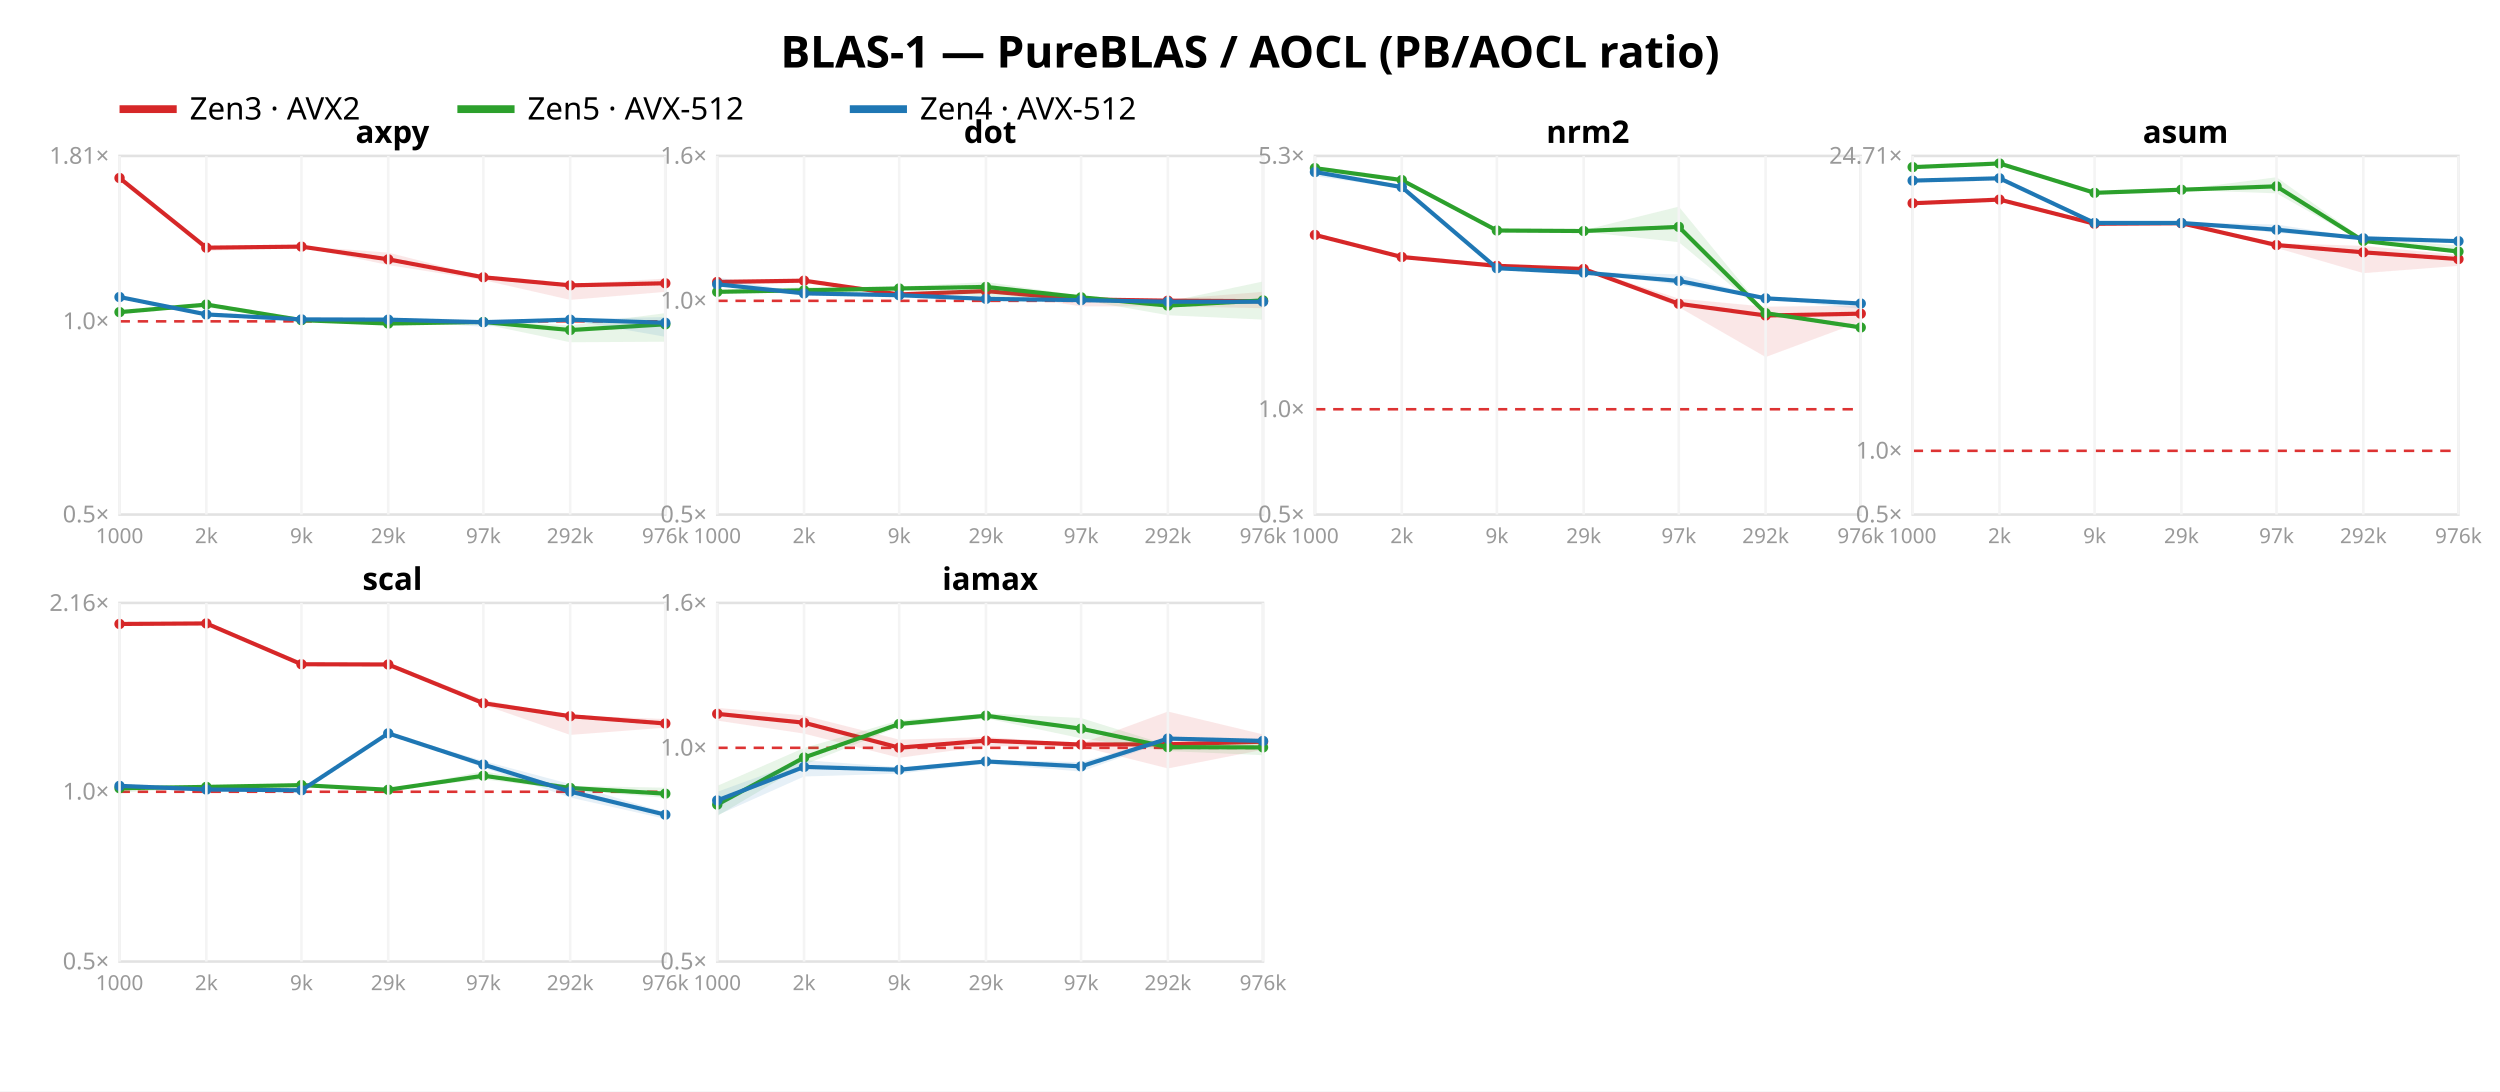
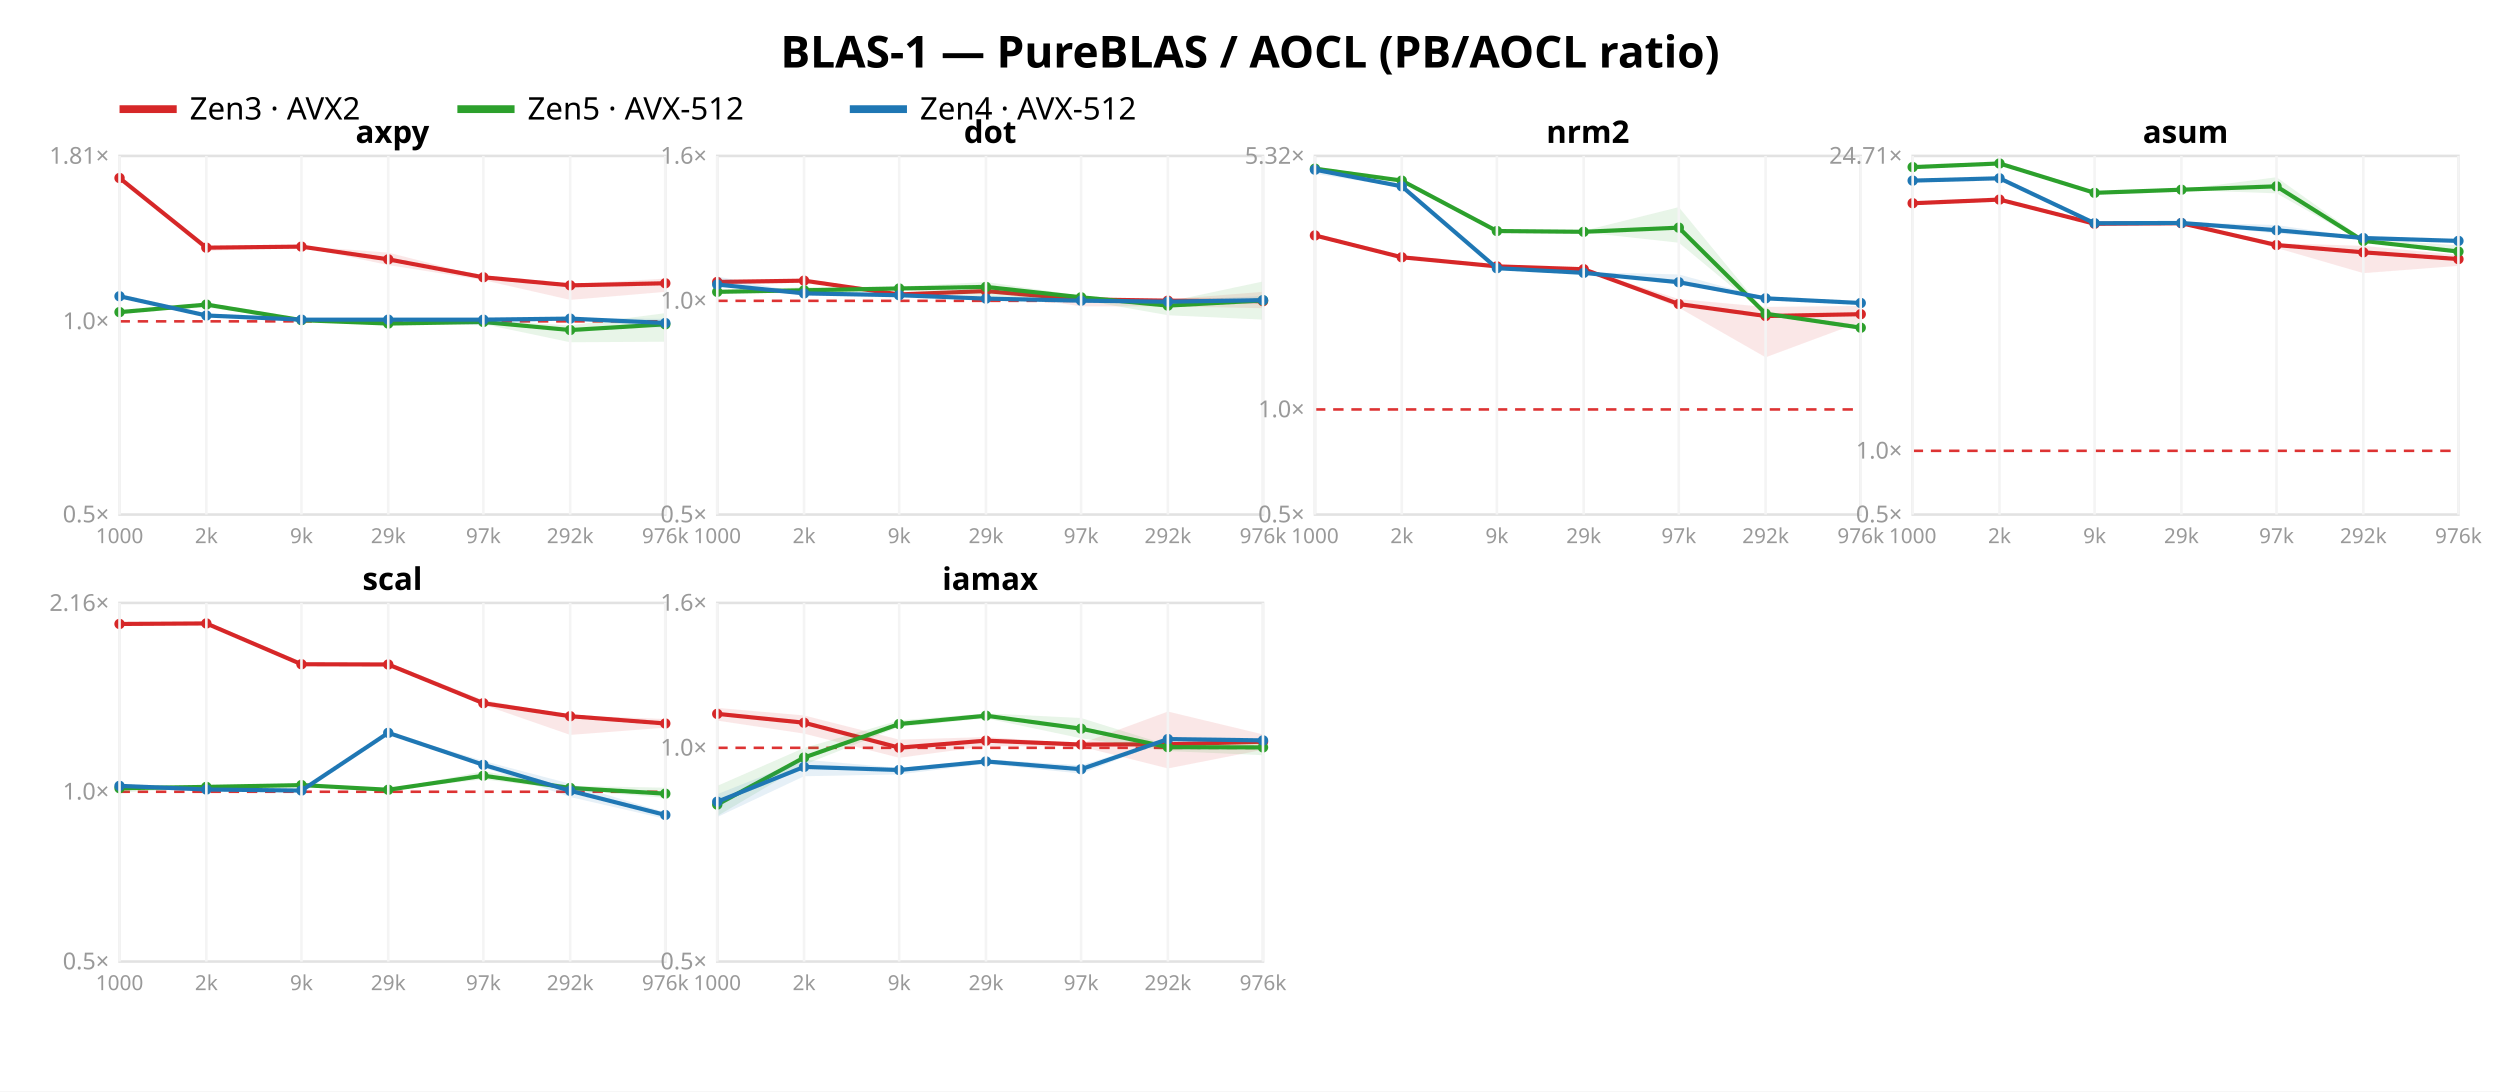
<svg xmlns="http://www.w3.org/2000/svg" width="962" height="420" font-family="sans-serif">
  <rect width="962" height="420" fill="white" />
  <text x="481.0" y="26" text-anchor="middle" font-size="17" font-weight="bold">BLAS-1 — PureBLAS / AOCL (PB/AOCL ratio)</text>
  <line x1="46" y1="42" x2="68" y2="42" stroke="#d62728" stroke-width="3" />
  <text x="73" y="46" font-size="12">Zen3 · AVX2</text>
  <line x1="176" y1="42" x2="198" y2="42" stroke="#2ca02c" stroke-width="3" />
  <text x="203" y="46" font-size="12">Zen5 · AVX-512</text>
  <line x1="327" y1="42" x2="349" y2="42" stroke="#1f77b4" stroke-width="3" />
  <text x="354" y="46" font-size="12">Zen4 · AVX-512</text>
  <rect x="46" y="60" width="210" height="138" fill="none" stroke="#e2e2e2" />
  <line x1="46" y1="123.654" x2="256" y2="123.654" stroke="#d33" stroke-dasharray="4 3" />
  <text x="42" y="201.0" text-anchor="end" font-size="9" fill="#999">0.5×</text>
  <text x="42" y="126.654" text-anchor="end" font-size="9" fill="#999">1.0×</text>
  <text x="42" y="63.015" text-anchor="end" font-size="9" fill="#999">1.81×</text>
  <polygon points="46.0,68.3 79.4,95.1 116.0,94.7 149.4,97.2 186.0,106.5 219.4,109.3 256.0,107.2 256.0,112.3 219.4,115.4 186.0,107.8 149.4,102.0 116.0,95.0 79.4,96.6 46.0,68.7" fill="#d62728" opacity="0.11" />
  <polyline points="46.0,68.5 79.4,95.3 116.0,94.9 149.4,99.8 186.0,106.7 219.4,109.8 256.0,109.0" fill="none" stroke="#d62728" stroke-width="1.6" />
  <circle cx="46.0" cy="68.5" r="2" fill="#d62728" />
  <circle cx="79.4" cy="95.3" r="2" fill="#d62728" />
  <circle cx="116.0" cy="94.9" r="2" fill="#d62728" />
  <circle cx="149.4" cy="99.8" r="2" fill="#d62728" />
  <circle cx="186.0" cy="106.7" r="2" fill="#d62728" />
  <circle cx="219.4" cy="109.8" r="2" fill="#d62728" />
  <circle cx="256.0" cy="109.0" r="2" fill="#d62728" />
  <polygon points="46.0,119.8 79.4,116.8 116.0,122.7 149.4,123.9 186.0,123.3 219.4,125.2 256.0,120.5 256.0,131.5 219.4,131.7 186.0,124.7 149.4,124.8 116.0,123.5 79.4,118.3 46.0,120.2" fill="#2ca02c" opacity="0.11" />
  <polyline points="46.0,120.1 79.4,117.2 116.0,123.2 149.4,124.5 186.0,123.9 219.4,127.0 256.0,124.8" fill="none" stroke="#2ca02c" stroke-width="1.6" />
  <circle cx="46.0" cy="120.1" r="2" fill="#2ca02c" />
  <circle cx="79.4" cy="117.2" r="2" fill="#2ca02c" />
  <circle cx="116.0" cy="123.2" r="2" fill="#2ca02c" />
  <circle cx="149.4" cy="124.5" r="2" fill="#2ca02c" />
  <circle cx="186.0" cy="123.9" r="2" fill="#2ca02c" />
  <circle cx="219.4" cy="127.0" r="2" fill="#2ca02c" />
  <circle cx="256.0" cy="124.8" r="2" fill="#2ca02c" />
-   <polygon points="46.0,114.1 79.4,120.9 116.0,122.8 149.4,122.4 186.0,122.9 219.4,122.7 256.0,122.0 256.0,129.6 219.4,123.2 186.0,125.8 149.4,123.2 116.0,123.0 79.4,121.1 46.0,114.4" fill="#1f77b4" opacity="0.11" />
-   <polyline points="46.0,114.3 79.4,121.0 116.0,122.9 149.4,123.0 186.0,124.0 219.4,123.0 256.0,124.2" fill="none" stroke="#1f77b4" stroke-width="1.6" />
-   <circle cx="46.0" cy="114.3" r="2" fill="#1f77b4" />
-   <circle cx="79.4" cy="121.0" r="2" fill="#1f77b4" />
-   <circle cx="116.0" cy="122.9" r="2" fill="#1f77b4" />
+   <polygon points="46.0,113.8 79.4,121.3 116.0,122.9 149.4,122.6 186.0,122.5 219.4,122.3 256.0,122.7 256.0,126.3 219.4,122.9 186.0,125.3 149.4,123.1 116.0,123.0 79.4,121.4 46.0,114.3" fill="#1f77b4" opacity="0.11" />
+   <polyline points="46.0,114.0 79.4,121.4 116.0,123.0 149.4,123.0 186.0,123.0 219.4,122.6 256.0,124.3" fill="none" stroke="#1f77b4" stroke-width="1.6" />
+   <circle cx="46.0" cy="114.0" r="2" fill="#1f77b4" />
+   <circle cx="79.4" cy="121.4" r="2" fill="#1f77b4" />
+   <circle cx="116.0" cy="123.0" r="2" fill="#1f77b4" />
  <circle cx="149.4" cy="123.0" r="2" fill="#1f77b4" />
-   <circle cx="186.0" cy="124.0" r="2" fill="#1f77b4" />
-   <circle cx="219.4" cy="123.0" r="2" fill="#1f77b4" />
-   <circle cx="256.0" cy="124.2" r="2" fill="#1f77b4" />
+   <circle cx="186.0" cy="123.0" r="2" fill="#1f77b4" />
+   <circle cx="219.4" cy="122.6" r="2" fill="#1f77b4" />
+   <circle cx="256.0" cy="124.3" r="2" fill="#1f77b4" />
  <text x="151.0" y="55" text-anchor="middle" font-size="12" font-weight="bold">axpy</text>
  <line x1="46.0" y1="60" x2="46.0" y2="198" stroke="#f4f4f4" />
  <text x="46.0" y="209" text-anchor="middle" font-size="8" fill="#999">1000</text>
  <line x1="79.4" y1="60" x2="79.4" y2="198" stroke="#f4f4f4" />
  <text x="79.4" y="209" text-anchor="middle" font-size="8" fill="#999">2k</text>
  <line x1="116.0" y1="60" x2="116.0" y2="198" stroke="#f4f4f4" />
  <text x="116.0" y="209" text-anchor="middle" font-size="8" fill="#999">9k</text>
  <line x1="149.4" y1="60" x2="149.4" y2="198" stroke="#f4f4f4" />
  <text x="149.4" y="209" text-anchor="middle" font-size="8" fill="#999">29k</text>
  <line x1="186.0" y1="60" x2="186.0" y2="198" stroke="#f4f4f4" />
  <text x="186.0" y="209" text-anchor="middle" font-size="8" fill="#999">97k</text>
  <line x1="219.4" y1="60" x2="219.4" y2="198" stroke="#f4f4f4" />
  <text x="219.4" y="209" text-anchor="middle" font-size="8" fill="#999">292k</text>
  <line x1="256.0" y1="60" x2="256.0" y2="198" stroke="#f4f4f4" />
  <text x="256.0" y="209" text-anchor="middle" font-size="8" fill="#999">976k</text>
  <rect x="276" y="60" width="210" height="138" fill="none" stroke="#e2e2e2" />
  <line x1="276" y1="115.763" x2="486" y2="115.763" stroke="#d33" stroke-dasharray="4 3" />
  <text x="272" y="201.0" text-anchor="end" font-size="9" fill="#999">0.5×</text>
  <text x="272" y="118.763" text-anchor="end" font-size="9" fill="#999">1.0×</text>
  <text x="272" y="63.0" text-anchor="end" font-size="9" fill="#999">1.6×</text>
  <polygon points="276.0,107.5 309.4,107.8 346.0,113.1 379.4,111.6 416.0,114.9 449.4,115.2 486.0,112.3 486.0,118.6 449.4,117.9 416.0,117.9 379.4,112.4 346.0,113.4 309.4,108.3 276.0,109.1" fill="#d62728" opacity="0.11" />
  <polyline points="276.0,108.5 309.4,108.0 346.0,113.3 379.4,112.0 416.0,115.2 449.4,115.7 486.0,115.9" fill="none" stroke="#d62728" stroke-width="1.6" />
  <circle cx="276.0" cy="108.5" r="2" fill="#d62728" />
  <circle cx="309.4" cy="108.0" r="2" fill="#d62728" />
  <circle cx="346.0" cy="113.3" r="2" fill="#d62728" />
  <circle cx="379.4" cy="112.0" r="2" fill="#d62728" />
  <circle cx="416.0" cy="115.2" r="2" fill="#d62728" />
  <circle cx="449.4" cy="115.7" r="2" fill="#d62728" />
  <circle cx="486.0" cy="115.9" r="2" fill="#d62728" />
  <polygon points="276.0,111.9 309.4,110.5 346.0,110.3 379.4,108.5 416.0,113.8 449.4,116.1 486.0,108.3 486.0,123.0 449.4,121.3 416.0,115.4 379.4,114.3 346.0,111.5 309.4,113.0 276.0,112.4" fill="#2ca02c" opacity="0.11" />
  <polyline points="276.0,112.3 309.4,111.7 346.0,111.0 379.4,110.4 416.0,114.4 449.4,117.6 486.0,115.6" fill="none" stroke="#2ca02c" stroke-width="1.6" />
  <circle cx="276.0" cy="112.3" r="2" fill="#2ca02c" />
  <circle cx="309.4" cy="111.7" r="2" fill="#2ca02c" />
  <circle cx="346.0" cy="111.0" r="2" fill="#2ca02c" />
  <circle cx="379.4" cy="110.4" r="2" fill="#2ca02c" />
  <circle cx="416.0" cy="114.4" r="2" fill="#2ca02c" />
  <circle cx="449.4" cy="117.6" r="2" fill="#2ca02c" />
  <circle cx="486.0" cy="115.6" r="2" fill="#2ca02c" />
-   <polygon points="276.0,106.7 309.4,112.8 346.0,113.5 379.4,114.6 416.0,115.2 449.4,115.9 486.0,115.4 486.0,116.9 449.4,116.4 416.0,116.0 379.4,115.0 346.0,113.7 309.4,113.0 276.0,109.8" fill="#1f77b4" opacity="0.11" />
-   <polyline points="276.0,109.4 309.4,112.9 346.0,113.6 379.4,115.0 416.0,115.5 449.4,116.1 486.0,116.1" fill="none" stroke="#1f77b4" stroke-width="1.6" />
-   <circle cx="276.0" cy="109.4" r="2" fill="#1f77b4" />
+   <polygon points="276.0,106.4 309.4,112.8 346.0,113.5 379.4,114.3 416.0,115.3 449.4,115.6 486.0,113.9 486.0,116.4 449.4,116.5 416.0,116.0 379.4,115.0 346.0,113.7 309.4,113.0 276.0,109.8" fill="#1f77b4" opacity="0.11" />
+   <polyline points="276.0,109.5 309.4,112.9 346.0,113.6 379.4,114.9 416.0,115.7 449.4,116.1 486.0,115.5" fill="none" stroke="#1f77b4" stroke-width="1.6" />
+   <circle cx="276.0" cy="109.5" r="2" fill="#1f77b4" />
  <circle cx="309.4" cy="112.9" r="2" fill="#1f77b4" />
  <circle cx="346.0" cy="113.6" r="2" fill="#1f77b4" />
-   <circle cx="379.4" cy="115.0" r="2" fill="#1f77b4" />
-   <circle cx="416.0" cy="115.5" r="2" fill="#1f77b4" />
+   <circle cx="379.4" cy="114.9" r="2" fill="#1f77b4" />
+   <circle cx="416.0" cy="115.7" r="2" fill="#1f77b4" />
  <circle cx="449.4" cy="116.1" r="2" fill="#1f77b4" />
-   <circle cx="486.0" cy="116.1" r="2" fill="#1f77b4" />
+   <circle cx="486.0" cy="115.5" r="2" fill="#1f77b4" />
  <text x="381.0" y="55" text-anchor="middle" font-size="12" font-weight="bold">dot</text>
  <line x1="276.0" y1="60" x2="276.0" y2="198" stroke="#f4f4f4" />
  <text x="276.0" y="209" text-anchor="middle" font-size="8" fill="#999">1000</text>
  <line x1="309.4" y1="60" x2="309.4" y2="198" stroke="#f4f4f4" />
  <text x="309.4" y="209" text-anchor="middle" font-size="8" fill="#999">2k</text>
  <line x1="346.0" y1="60" x2="346.0" y2="198" stroke="#f4f4f4" />
  <text x="346.0" y="209" text-anchor="middle" font-size="8" fill="#999">9k</text>
  <line x1="379.4" y1="60" x2="379.4" y2="198" stroke="#f4f4f4" />
  <text x="379.4" y="209" text-anchor="middle" font-size="8" fill="#999">29k</text>
  <line x1="416.0" y1="60" x2="416.0" y2="198" stroke="#f4f4f4" />
  <text x="416.0" y="209" text-anchor="middle" font-size="8" fill="#999">97k</text>
  <line x1="449.4" y1="60" x2="449.4" y2="198" stroke="#f4f4f4" />
  <text x="449.4" y="209" text-anchor="middle" font-size="8" fill="#999">292k</text>
  <line x1="486.0" y1="60" x2="486.0" y2="198" stroke="#f4f4f4" />
  <text x="486.0" y="209" text-anchor="middle" font-size="8" fill="#999">976k</text>
  <rect x="506" y="60" width="210" height="138" fill="none" stroke="#e2e2e2" />
-   <line x1="506" y1="157.483" x2="716" y2="157.483" stroke="#d33" stroke-dasharray="4 3" />
+   <line x1="506" y1="157.558" x2="716" y2="157.558" stroke="#d33" stroke-dasharray="4 3" />
  <text x="502" y="201.0" text-anchor="end" font-size="9" fill="#999">0.5×</text>
-   <text x="502" y="160.483" text-anchor="end" font-size="9" fill="#999">1.0×</text>
-   <text x="502" y="63" text-anchor="end" font-size="9" fill="#999">5.3×</text>
-   <polygon points="506.0,90.1 539.4,98.7 576.0,101.9 609.4,103.1 646.0,114.9 679.4,118.0 716.0,117.6 716.0,123.8 679.4,137.4 646.0,118.2 609.4,103.5 576.0,102.4 539.4,99.0 506.0,90.7" fill="#d62728" opacity="0.11" />
-   <polyline points="506.0,90.4 539.4,98.9 576.0,102.3 609.4,103.5 646.0,116.9 679.4,121.4 716.0,120.7" fill="none" stroke="#d62728" stroke-width="1.6" />
-   <circle cx="506.0" cy="90.4" r="2" fill="#d62728" />
-   <circle cx="539.4" cy="98.9" r="2" fill="#d62728" />
-   <circle cx="576.0" cy="102.3" r="2" fill="#d62728" />
-   <circle cx="609.4" cy="103.5" r="2" fill="#d62728" />
-   <circle cx="646.0" cy="116.9" r="2" fill="#d62728" />
-   <circle cx="679.4" cy="121.4" r="2" fill="#d62728" />
-   <circle cx="716.0" cy="120.7" r="2" fill="#d62728" />
-   <polygon points="506.0,64.5 539.4,69.0 576.0,88.2 609.4,88.6 646.0,79.5 679.4,120.2 716.0,125.0 716.0,126.8 679.4,120.9 646.0,93.2 609.4,89.2 576.0,89.3 539.4,69.5 506.0,64.9" fill="#2ca02c" opacity="0.11" />
-   <polyline points="506.0,64.7 539.4,69.3 576.0,88.7 609.4,88.9 646.0,87.3 679.4,120.5 716.0,126.0" fill="none" stroke="#2ca02c" stroke-width="1.6" />
-   <circle cx="506.0" cy="64.7" r="2" fill="#2ca02c" />
-   <circle cx="539.4" cy="69.3" r="2" fill="#2ca02c" />
-   <circle cx="576.0" cy="88.7" r="2" fill="#2ca02c" />
-   <circle cx="609.4" cy="88.9" r="2" fill="#2ca02c" />
-   <circle cx="646.0" cy="87.3" r="2" fill="#2ca02c" />
-   <circle cx="679.4" cy="120.5" r="2" fill="#2ca02c" />
-   <circle cx="716.0" cy="126.0" r="2" fill="#2ca02c" />
-   <polygon points="506.0,64.8 539.4,71.3 576.0,103.0 609.4,104.6 646.0,105.6 679.4,114.7 716.0,116.5 716.0,118.9 679.4,115.0 646.0,109.6 609.4,104.9 576.0,103.3 539.4,72.5 506.0,67.8" fill="#1f77b4" opacity="0.11" />
-   <polyline points="506.0,66.2 539.4,72.0 576.0,103.2 609.4,104.9 646.0,108.1 679.4,114.8 716.0,116.8" fill="none" stroke="#1f77b4" stroke-width="1.6" />
-   <circle cx="506.0" cy="66.2" r="2" fill="#1f77b4" />
-   <circle cx="539.4" cy="72.0" r="2" fill="#1f77b4" />
+   <text x="502" y="160.558" text-anchor="end" font-size="9" fill="#999">1.0×</text>
+   <text x="502" y="63.035" text-anchor="end" font-size="9" fill="#999">5.32×</text>
+   <polygon points="506.0,90.3 539.4,98.8 576.0,102.1 609.4,103.3 646.0,115.1 679.4,118.1 716.0,117.7 716.0,123.9 679.4,137.5 646.0,118.4 609.4,103.7 576.0,102.5 539.4,99.2 506.0,90.9" fill="#d62728" opacity="0.11" />
+   <polyline points="506.0,90.6 539.4,99.0 576.0,102.5 609.4,103.6 646.0,117.0 679.4,121.6 716.0,120.9" fill="none" stroke="#d62728" stroke-width="1.6" />
+   <circle cx="506.0" cy="90.6" r="2" fill="#d62728" />
+   <circle cx="539.4" cy="99.0" r="2" fill="#d62728" />
+   <circle cx="576.0" cy="102.5" r="2" fill="#d62728" />
+   <circle cx="609.4" cy="103.6" r="2" fill="#d62728" />
+   <circle cx="646.0" cy="117.0" r="2" fill="#d62728" />
+   <circle cx="679.4" cy="121.6" r="2" fill="#d62728" />
+   <circle cx="716.0" cy="120.9" r="2" fill="#d62728" />
+   <polygon points="506.0,64.7 539.4,69.2 576.0,88.4 609.4,88.8 646.0,79.7 679.4,120.3 716.0,125.1 716.0,126.9 679.4,121.1 646.0,93.4 609.4,89.4 576.0,89.5 539.4,69.8 506.0,65.1" fill="#2ca02c" opacity="0.11" />
+   <polyline points="506.0,64.9 539.4,69.5 576.0,88.9 609.4,89.2 646.0,87.6 679.4,120.7 716.0,126.1" fill="none" stroke="#2ca02c" stroke-width="1.6" />
+   <circle cx="506.0" cy="64.9" r="2" fill="#2ca02c" />
+   <circle cx="539.4" cy="69.5" r="2" fill="#2ca02c" />
+   <circle cx="576.0" cy="88.9" r="2" fill="#2ca02c" />
+   <circle cx="609.4" cy="89.2" r="2" fill="#2ca02c" />
+   <circle cx="646.0" cy="87.6" r="2" fill="#2ca02c" />
+   <circle cx="679.4" cy="120.7" r="2" fill="#2ca02c" />
+   <circle cx="716.0" cy="126.1" r="2" fill="#2ca02c" />
+   <polygon points="506.0,64.5 539.4,71.2 576.0,103.0 609.4,104.7 646.0,105.6 679.4,114.7 716.0,116.4 716.0,117.1 679.4,115.0 646.0,109.6 609.4,105.0 576.0,103.3 539.4,72.1 506.0,66.9" fill="#1f77b4" opacity="0.11" />
+   <polyline points="506.0,65.3 539.4,71.7 576.0,103.2 609.4,105.0 646.0,108.6 679.4,114.8 716.0,116.6" fill="none" stroke="#1f77b4" stroke-width="1.6" />
+   <circle cx="506.0" cy="65.3" r="2" fill="#1f77b4" />
+   <circle cx="539.4" cy="71.7" r="2" fill="#1f77b4" />
  <circle cx="576.0" cy="103.2" r="2" fill="#1f77b4" />
-   <circle cx="609.4" cy="104.9" r="2" fill="#1f77b4" />
-   <circle cx="646.0" cy="108.1" r="2" fill="#1f77b4" />
+   <circle cx="609.4" cy="105.0" r="2" fill="#1f77b4" />
+   <circle cx="646.0" cy="108.6" r="2" fill="#1f77b4" />
  <circle cx="679.4" cy="114.8" r="2" fill="#1f77b4" />
-   <circle cx="716.0" cy="116.8" r="2" fill="#1f77b4" />
+   <circle cx="716.0" cy="116.6" r="2" fill="#1f77b4" />
  <text x="611.0" y="55" text-anchor="middle" font-size="12" font-weight="bold">nrm2</text>
  <line x1="506.0" y1="60" x2="506.0" y2="198" stroke="#f4f4f4" />
  <text x="506.0" y="209" text-anchor="middle" font-size="8" fill="#999">1000</text>
  <line x1="539.4" y1="60" x2="539.4" y2="198" stroke="#f4f4f4" />
  <text x="539.4" y="209" text-anchor="middle" font-size="8" fill="#999">2k</text>
  <line x1="576.0" y1="60" x2="576.0" y2="198" stroke="#f4f4f4" />
  <text x="576.0" y="209" text-anchor="middle" font-size="8" fill="#999">9k</text>
  <line x1="609.4" y1="60" x2="609.4" y2="198" stroke="#f4f4f4" />
  <text x="609.4" y="209" text-anchor="middle" font-size="8" fill="#999">29k</text>
  <line x1="646.0" y1="60" x2="646.0" y2="198" stroke="#f4f4f4" />
  <text x="646.0" y="209" text-anchor="middle" font-size="8" fill="#999">97k</text>
  <line x1="679.4" y1="60" x2="679.4" y2="198" stroke="#f4f4f4" />
  <text x="679.4" y="209" text-anchor="middle" font-size="8" fill="#999">292k</text>
  <line x1="716.0" y1="60" x2="716.0" y2="198" stroke="#f4f4f4" />
  <text x="716.0" y="209" text-anchor="middle" font-size="8" fill="#999">976k</text>
  <rect x="736" y="60" width="210" height="138" fill="none" stroke="#e2e2e2" />
  <line x1="736" y1="173.476" x2="946" y2="173.476" stroke="#d33" stroke-dasharray="4 3" />
  <text x="732" y="201.0" text-anchor="end" font-size="9" fill="#999">0.5×</text>
  <text x="732" y="176.476" text-anchor="end" font-size="9" fill="#999">1.0×</text>
  <text x="732" y="63.002" text-anchor="end" font-size="9" fill="#999">24.71×</text>
  <polygon points="736.0,78.0 769.4,76.1 806.0,85.8 839.4,85.6 876.0,93.6 909.4,94.6 946.0,98.1 946.0,102.3 909.4,105.1 876.0,95.4 839.4,86.1 806.0,86.2 769.4,77.5 736.0,78.4" fill="#d62728" opacity="0.11" />
  <polyline points="736.0,78.2 769.4,76.8 806.0,86.1 839.4,85.9 876.0,94.3 909.4,97.1 946.0,99.7" fill="none" stroke="#d62728" stroke-width="1.6" />
  <circle cx="736.0" cy="78.2" r="2" fill="#d62728" />
  <circle cx="769.4" cy="76.8" r="2" fill="#d62728" />
  <circle cx="806.0" cy="86.1" r="2" fill="#d62728" />
  <circle cx="839.4" cy="85.9" r="2" fill="#d62728" />
  <circle cx="876.0" cy="94.3" r="2" fill="#d62728" />
  <circle cx="909.4" cy="97.1" r="2" fill="#d62728" />
  <circle cx="946.0" cy="99.7" r="2" fill="#d62728" />
  <polygon points="736.0,64.0 769.4,62.7 806.0,73.8 839.4,72.9 876.0,68.2 909.4,92.0 946.0,94.4 946.0,97.5 909.4,93.2 876.0,74.4 839.4,73.1 806.0,74.3 769.4,63.1 736.0,64.7" fill="#2ca02c" opacity="0.11" />
  <polyline points="736.0,64.3 769.4,62.9 806.0,74.2 839.4,73.0 876.0,71.7 909.4,92.7 946.0,96.8" fill="none" stroke="#2ca02c" stroke-width="1.6" />
  <circle cx="736.0" cy="64.3" r="2" fill="#2ca02c" />
  <circle cx="769.4" cy="62.9" r="2" fill="#2ca02c" />
  <circle cx="806.0" cy="74.2" r="2" fill="#2ca02c" />
  <circle cx="839.4" cy="73.0" r="2" fill="#2ca02c" />
  <circle cx="876.0" cy="71.7" r="2" fill="#2ca02c" />
  <circle cx="909.4" cy="92.7" r="2" fill="#2ca02c" />
  <circle cx="946.0" cy="96.8" r="2" fill="#2ca02c" />
-   <polygon points="736.0,69.3 769.4,68.3 806.0,85.7 839.4,85.5 876.0,86.4 909.4,91.6 946.0,92.6 946.0,93.2 909.4,92.1 876.0,89.6 839.4,85.8 806.0,85.9 769.4,68.9 736.0,69.8" fill="#1f77b4" opacity="0.11" />
-   <polyline points="736.0,69.5 769.4,68.6 806.0,85.8 839.4,85.8 876.0,88.4 909.4,91.7 946.0,92.8" fill="none" stroke="#1f77b4" stroke-width="1.6" />
+   <polygon points="736.0,69.2 769.4,68.3 806.0,85.7 839.4,85.5 876.0,86.6 909.4,91.5 946.0,92.5 946.0,93.2 909.4,91.9 876.0,89.9 839.4,85.8 806.0,85.9 769.4,68.9 736.0,69.8" fill="#1f77b4" opacity="0.11" />
+   <polyline points="736.0,69.5 769.4,68.6 806.0,85.9 839.4,85.8 876.0,88.6 909.4,91.6 946.0,92.7" fill="none" stroke="#1f77b4" stroke-width="1.6" />
  <circle cx="736.0" cy="69.5" r="2" fill="#1f77b4" />
  <circle cx="769.4" cy="68.6" r="2" fill="#1f77b4" />
-   <circle cx="806.0" cy="85.8" r="2" fill="#1f77b4" />
+   <circle cx="806.0" cy="85.9" r="2" fill="#1f77b4" />
  <circle cx="839.4" cy="85.8" r="2" fill="#1f77b4" />
-   <circle cx="876.0" cy="88.4" r="2" fill="#1f77b4" />
-   <circle cx="909.4" cy="91.7" r="2" fill="#1f77b4" />
-   <circle cx="946.0" cy="92.8" r="2" fill="#1f77b4" />
+   <circle cx="876.0" cy="88.6" r="2" fill="#1f77b4" />
+   <circle cx="909.4" cy="91.6" r="2" fill="#1f77b4" />
+   <circle cx="946.0" cy="92.7" r="2" fill="#1f77b4" />
  <text x="841.0" y="55" text-anchor="middle" font-size="12" font-weight="bold">asum</text>
  <line x1="736.0" y1="60" x2="736.0" y2="198" stroke="#f4f4f4" />
  <text x="736.0" y="209" text-anchor="middle" font-size="8" fill="#999">1000</text>
  <line x1="769.4" y1="60" x2="769.4" y2="198" stroke="#f4f4f4" />
  <text x="769.4" y="209" text-anchor="middle" font-size="8" fill="#999">2k</text>
  <line x1="806.0" y1="60" x2="806.0" y2="198" stroke="#f4f4f4" />
  <text x="806.0" y="209" text-anchor="middle" font-size="8" fill="#999">9k</text>
  <line x1="839.4" y1="60" x2="839.4" y2="198" stroke="#f4f4f4" />
  <text x="839.4" y="209" text-anchor="middle" font-size="8" fill="#999">29k</text>
  <line x1="876.0" y1="60" x2="876.0" y2="198" stroke="#f4f4f4" />
  <text x="876.0" y="209" text-anchor="middle" font-size="8" fill="#999">97k</text>
  <line x1="909.4" y1="60" x2="909.4" y2="198" stroke="#f4f4f4" />
  <text x="909.4" y="209" text-anchor="middle" font-size="8" fill="#999">292k</text>
  <line x1="946.0" y1="60" x2="946.0" y2="198" stroke="#f4f4f4" />
  <text x="946.0" y="209" text-anchor="middle" font-size="8" fill="#999">976k</text>
  <rect x="46" y="232" width="210" height="138" fill="none" stroke="#e2e2e2" />
  <line x1="46" y1="304.672" x2="256" y2="304.672" stroke="#d33" stroke-dasharray="4 3" />
  <text x="42" y="373.0" text-anchor="end" font-size="9" fill="#999">0.5×</text>
  <text x="42" y="307.672" text-anchor="end" font-size="9" fill="#999">1.0×</text>
  <text x="42" y="235.091" text-anchor="end" font-size="9" fill="#999">2.16×</text>
  <polygon points="46.0,239.8 79.4,239.3 116.0,255.0 149.4,254.9 186.0,269.4 219.4,275.2 256.0,276.7 256.0,280.0 219.4,282.8 186.0,271.2 149.4,255.9 116.0,255.8 79.4,240.1 46.0,240.4" fill="#d62728" opacity="0.11" />
  <polyline points="46.0,240.1 79.4,239.9 116.0,255.6 149.4,255.7 186.0,270.6 219.4,275.6 256.0,278.4" fill="none" stroke="#d62728" stroke-width="1.6" />
  <circle cx="46.0" cy="240.1" r="2" fill="#d62728" />
  <circle cx="79.4" cy="239.9" r="2" fill="#d62728" />
  <circle cx="116.0" cy="255.6" r="2" fill="#d62728" />
  <circle cx="149.4" cy="255.7" r="2" fill="#d62728" />
  <circle cx="186.0" cy="270.6" r="2" fill="#d62728" />
  <circle cx="219.4" cy="275.6" r="2" fill="#d62728" />
  <circle cx="256.0" cy="278.4" r="2" fill="#d62728" />
  <polygon points="46.0,302.5 79.4,302.5 116.0,302.0 149.4,303.8 186.0,296.8 219.4,302.4 256.0,303.1 256.0,307.0 219.4,304.0 186.0,299.9 149.4,304.1 116.0,302.4 79.4,303.3 46.0,304.9" fill="#2ca02c" opacity="0.11" />
  <polyline points="46.0,303.3 79.4,302.8 116.0,302.1 149.4,303.9 186.0,298.5 219.4,303.2 256.0,305.4" fill="none" stroke="#2ca02c" stroke-width="1.6" />
  <circle cx="46.0" cy="303.3" r="2" fill="#2ca02c" />
  <circle cx="79.4" cy="302.8" r="2" fill="#2ca02c" />
  <circle cx="116.0" cy="302.1" r="2" fill="#2ca02c" />
  <circle cx="149.4" cy="303.9" r="2" fill="#2ca02c" />
  <circle cx="186.0" cy="298.5" r="2" fill="#2ca02c" />
  <circle cx="219.4" cy="303.2" r="2" fill="#2ca02c" />
  <circle cx="256.0" cy="305.4" r="2" fill="#2ca02c" />
-   <polygon points="46.0,302.0 79.4,303.5 116.0,304.0 149.4,281.9 186.0,292.8 219.4,301.7 256.0,312.6 256.0,315.1 219.4,306.9 186.0,295.4 149.4,282.3 116.0,304.3 79.4,303.9 46.0,302.5" fill="#1f77b4" opacity="0.11" />
-   <polyline points="46.0,302.4 79.4,303.8 116.0,304.1 149.4,282.2 186.0,294.2 219.4,304.6 256.0,313.5" fill="none" stroke="#1f77b4" stroke-width="1.6" />
+   <polygon points="46.0,301.9 79.4,303.5 116.0,304.0 149.4,281.7 186.0,292.8 219.4,301.6 256.0,312.6 256.0,315.1 219.4,306.7 186.0,295.3 149.4,282.1 116.0,304.3 79.4,303.9 46.0,302.5" fill="#1f77b4" opacity="0.11" />
+   <polyline points="46.0,302.4 79.4,303.8 116.0,304.2 149.4,282.0 186.0,294.3 219.4,304.3 256.0,313.6" fill="none" stroke="#1f77b4" stroke-width="1.6" />
  <circle cx="46.0" cy="302.4" r="2" fill="#1f77b4" />
  <circle cx="79.4" cy="303.8" r="2" fill="#1f77b4" />
-   <circle cx="116.0" cy="304.1" r="2" fill="#1f77b4" />
-   <circle cx="149.4" cy="282.2" r="2" fill="#1f77b4" />
-   <circle cx="186.0" cy="294.2" r="2" fill="#1f77b4" />
-   <circle cx="219.4" cy="304.6" r="2" fill="#1f77b4" />
-   <circle cx="256.0" cy="313.5" r="2" fill="#1f77b4" />
+   <circle cx="116.0" cy="304.2" r="2" fill="#1f77b4" />
+   <circle cx="149.4" cy="282.0" r="2" fill="#1f77b4" />
+   <circle cx="186.0" cy="294.3" r="2" fill="#1f77b4" />
+   <circle cx="219.4" cy="304.3" r="2" fill="#1f77b4" />
+   <circle cx="256.0" cy="313.6" r="2" fill="#1f77b4" />
  <text x="151.0" y="227" text-anchor="middle" font-size="12" font-weight="bold">scal</text>
  <line x1="46.0" y1="232" x2="46.0" y2="370" stroke="#f4f4f4" />
  <text x="46.0" y="381" text-anchor="middle" font-size="8" fill="#999">1000</text>
  <line x1="79.4" y1="232" x2="79.4" y2="370" stroke="#f4f4f4" />
  <text x="79.4" y="381" text-anchor="middle" font-size="8" fill="#999">2k</text>
  <line x1="116.0" y1="232" x2="116.0" y2="370" stroke="#f4f4f4" />
  <text x="116.0" y="381" text-anchor="middle" font-size="8" fill="#999">9k</text>
  <line x1="149.4" y1="232" x2="149.4" y2="370" stroke="#f4f4f4" />
  <text x="149.4" y="381" text-anchor="middle" font-size="8" fill="#999">29k</text>
  <line x1="186.0" y1="232" x2="186.0" y2="370" stroke="#f4f4f4" />
  <text x="186.0" y="381" text-anchor="middle" font-size="8" fill="#999">97k</text>
  <line x1="219.4" y1="232" x2="219.4" y2="370" stroke="#f4f4f4" />
  <text x="219.4" y="381" text-anchor="middle" font-size="8" fill="#999">292k</text>
  <line x1="256.0" y1="232" x2="256.0" y2="370" stroke="#f4f4f4" />
  <text x="256.0" y="381" text-anchor="middle" font-size="8" fill="#999">976k</text>
  <rect x="276" y="232" width="210" height="138" fill="none" stroke="#e2e2e2" />
  <line x1="276" y1="287.763" x2="486" y2="287.763" stroke="#d33" stroke-dasharray="4 3" />
  <text x="272" y="373.0" text-anchor="end" font-size="9" fill="#999">0.5×</text>
  <text x="272" y="290.763" text-anchor="end" font-size="9" fill="#999">1.0×</text>
  <text x="272" y="235.0" text-anchor="end" font-size="9" fill="#999">1.6×</text>
  <polygon points="276.0,272.4 309.4,275.3 346.0,284.6 379.4,283.6 416.0,286.1 449.4,273.8 486.0,282.6 486.0,288.5 449.4,295.7 416.0,287.3 379.4,287.1 346.0,291.6 309.4,282.3 276.0,277.3" fill="#d62728" opacity="0.11" />
  <polyline points="276.0,274.7 309.4,278.1 346.0,287.7 379.4,285.0 416.0,286.5 449.4,286.4 486.0,285.4" fill="none" stroke="#d62728" stroke-width="1.6" />
  <circle cx="276.0" cy="274.7" r="2" fill="#d62728" />
  <circle cx="309.4" cy="278.1" r="2" fill="#d62728" />
  <circle cx="346.0" cy="287.7" r="2" fill="#d62728" />
  <circle cx="379.4" cy="285.0" r="2" fill="#d62728" />
  <circle cx="416.0" cy="286.5" r="2" fill="#d62728" />
  <circle cx="449.4" cy="286.4" r="2" fill="#d62728" />
  <circle cx="486.0" cy="285.4" r="2" fill="#d62728" />
  <polygon points="276.0,302.4 309.4,287.8 346.0,277.2 379.4,274.5 416.0,276.3 449.4,286.7 486.0,285.9 486.0,290.6 449.4,289.0 416.0,284.1 379.4,276.4 346.0,279.7 309.4,294.3 276.0,314.0" fill="#2ca02c" opacity="0.11" />
  <polyline points="276.0,309.6 309.4,291.5 346.0,278.6 379.4,275.4 416.0,280.4 449.4,287.5 486.0,287.6" fill="none" stroke="#2ca02c" stroke-width="1.6" />
  <circle cx="276.0" cy="309.6" r="2" fill="#2ca02c" />
  <circle cx="309.4" cy="291.5" r="2" fill="#2ca02c" />
  <circle cx="346.0" cy="278.6" r="2" fill="#2ca02c" />
  <circle cx="379.4" cy="275.4" r="2" fill="#2ca02c" />
  <circle cx="416.0" cy="280.4" r="2" fill="#2ca02c" />
  <circle cx="449.4" cy="287.5" r="2" fill="#2ca02c" />
  <circle cx="486.0" cy="287.6" r="2" fill="#2ca02c" />
-   <polygon points="276.0,304.7 309.4,292.5 346.0,295.2 379.4,292.3 416.0,293.3 449.4,283.8 486.0,284.6 486.0,286.1 449.4,285.0 416.0,296.9 379.4,293.9 346.0,297.7 309.4,298.8 276.0,313.7" fill="#1f77b4" opacity="0.11" />
-   <polyline points="276.0,308.0 309.4,295.1 346.0,296.2 379.4,293.0 416.0,294.9 449.4,284.2 486.0,285.1" fill="none" stroke="#1f77b4" stroke-width="1.6" />
-   <circle cx="276.0" cy="308.0" r="2" fill="#1f77b4" />
+   <polygon points="276.0,305.6 309.4,292.3 346.0,295.5 379.4,292.2 416.0,294.5 449.4,284.1 486.0,284.3 486.0,285.4 449.4,284.8 416.0,297.7 379.4,293.9 346.0,298.0 309.4,298.7 276.0,314.4" fill="#1f77b4" opacity="0.11" />
+   <polyline points="276.0,308.5 309.4,295.1 346.0,296.3 379.4,293.0 416.0,296.0 449.4,284.4 486.0,284.9" fill="none" stroke="#1f77b4" stroke-width="1.6" />
+   <circle cx="276.0" cy="308.5" r="2" fill="#1f77b4" />
  <circle cx="309.4" cy="295.1" r="2" fill="#1f77b4" />
-   <circle cx="346.0" cy="296.2" r="2" fill="#1f77b4" />
+   <circle cx="346.0" cy="296.3" r="2" fill="#1f77b4" />
  <circle cx="379.4" cy="293.0" r="2" fill="#1f77b4" />
-   <circle cx="416.0" cy="294.9" r="2" fill="#1f77b4" />
-   <circle cx="449.4" cy="284.2" r="2" fill="#1f77b4" />
-   <circle cx="486.0" cy="285.1" r="2" fill="#1f77b4" />
+   <circle cx="416.0" cy="296.0" r="2" fill="#1f77b4" />
+   <circle cx="449.4" cy="284.4" r="2" fill="#1f77b4" />
+   <circle cx="486.0" cy="284.9" r="2" fill="#1f77b4" />
  <text x="381.0" y="227" text-anchor="middle" font-size="12" font-weight="bold">iamax</text>
  <line x1="276.0" y1="232" x2="276.0" y2="370" stroke="#f4f4f4" />
  <text x="276.0" y="381" text-anchor="middle" font-size="8" fill="#999">1000</text>
  <line x1="309.4" y1="232" x2="309.4" y2="370" stroke="#f4f4f4" />
  <text x="309.4" y="381" text-anchor="middle" font-size="8" fill="#999">2k</text>
  <line x1="346.0" y1="232" x2="346.0" y2="370" stroke="#f4f4f4" />
  <text x="346.0" y="381" text-anchor="middle" font-size="8" fill="#999">9k</text>
  <line x1="379.4" y1="232" x2="379.4" y2="370" stroke="#f4f4f4" />
  <text x="379.4" y="381" text-anchor="middle" font-size="8" fill="#999">29k</text>
  <line x1="416.0" y1="232" x2="416.0" y2="370" stroke="#f4f4f4" />
  <text x="416.0" y="381" text-anchor="middle" font-size="8" fill="#999">97k</text>
  <line x1="449.4" y1="232" x2="449.4" y2="370" stroke="#f4f4f4" />
  <text x="449.4" y="381" text-anchor="middle" font-size="8" fill="#999">292k</text>
  <line x1="486.0" y1="232" x2="486.0" y2="370" stroke="#f4f4f4" />
  <text x="486.0" y="381" text-anchor="middle" font-size="8" fill="#999">976k</text>
</svg>
